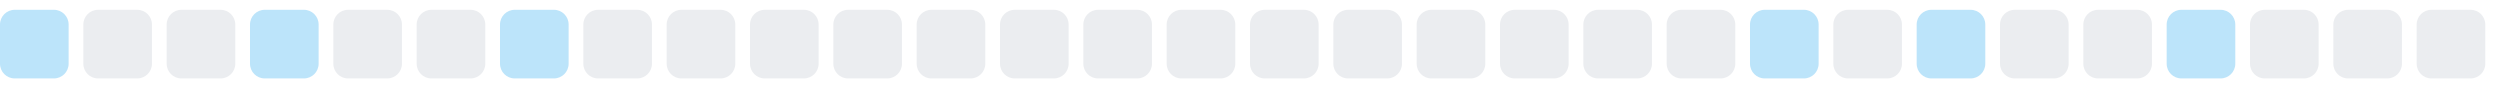
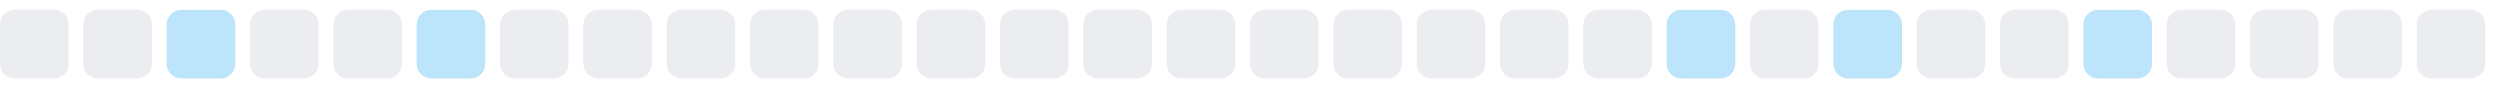
<svg xmlns="http://www.w3.org/2000/svg" width="255" height="9">
  <style>
        .level0 { fill: #ebedf0; }
        .level1 { fill: #bce4fa; }
        .level2 { fill: #75c7f7; }
        .level3 { fill: #30a9f2; }
        .level4 { fill: #008ee6; }
        @media (prefers-color-scheme: dark) {
          .level0 { fill: #161b22; }
          .level1 { fill: #0b3b5c; }
          .level2 { fill: #0a6299; }
          .level3 { fill: #008ee6; }
          .level4 { fill: #5bc4ff; }
        }
      </style>
-   <rect x="0.0" y="1" width="7" height="7" rx="1.5" ry="1.5" class="level1" />
+   <rect x="0.0" y="1" width="7" height="7" rx="1.5" ry="1.5" class="level0" />
  <rect x="8.5" y="1" width="7" height="7" rx="1.5" ry="1.5" class="level0" />
-   <rect x="17.0" y="1" width="7" height="7" rx="1.5" ry="1.5" class="level0" />
-   <rect x="25.5" y="1" width="7" height="7" rx="1.5" ry="1.5" class="level1" />
+   <rect x="17.0" y="1" width="7" height="7" rx="1.5" ry="1.5" class="level1" />
+   <rect x="25.5" y="1" width="7" height="7" rx="1.5" ry="1.5" class="level0" />
  <rect x="34.0" y="1" width="7" height="7" rx="1.5" ry="1.5" class="level0" />
-   <rect x="42.5" y="1" width="7" height="7" rx="1.5" ry="1.5" class="level0" />
-   <rect x="51.0" y="1" width="7" height="7" rx="1.5" ry="1.5" class="level1" />
+   <rect x="42.5" y="1" width="7" height="7" rx="1.5" ry="1.5" class="level1" />
+   <rect x="51.0" y="1" width="7" height="7" rx="1.5" ry="1.5" class="level0" />
  <rect x="59.5" y="1" width="7" height="7" rx="1.5" ry="1.5" class="level0" />
  <rect x="68.0" y="1" width="7" height="7" rx="1.5" ry="1.5" class="level0" />
  <rect x="76.5" y="1" width="7" height="7" rx="1.5" ry="1.5" class="level0" />
  <rect x="85.0" y="1" width="7" height="7" rx="1.5" ry="1.5" class="level0" />
  <rect x="93.5" y="1" width="7" height="7" rx="1.5" ry="1.5" class="level0" />
  <rect x="102.0" y="1" width="7" height="7" rx="1.5" ry="1.5" class="level0" />
  <rect x="110.5" y="1" width="7" height="7" rx="1.5" ry="1.5" class="level0" />
  <rect x="119.0" y="1" width="7" height="7" rx="1.5" ry="1.5" class="level0" />
  <rect x="127.5" y="1" width="7" height="7" rx="1.5" ry="1.5" class="level0" />
  <rect x="136.0" y="1" width="7" height="7" rx="1.5" ry="1.5" class="level0" />
  <rect x="144.5" y="1" width="7" height="7" rx="1.5" ry="1.5" class="level0" />
  <rect x="153.0" y="1" width="7" height="7" rx="1.5" ry="1.5" class="level0" />
  <rect x="161.5" y="1" width="7" height="7" rx="1.5" ry="1.5" class="level0" />
-   <rect x="170.0" y="1" width="7" height="7" rx="1.5" ry="1.5" class="level0" />
-   <rect x="178.5" y="1" width="7" height="7" rx="1.5" ry="1.5" class="level1" />
-   <rect x="187.0" y="1" width="7" height="7" rx="1.5" ry="1.5" class="level0" />
-   <rect x="195.5" y="1" width="7" height="7" rx="1.5" ry="1.5" class="level1" />
+   <rect x="170.0" y="1" width="7" height="7" rx="1.5" ry="1.5" class="level1" />
+   <rect x="178.5" y="1" width="7" height="7" rx="1.5" ry="1.5" class="level0" />
+   <rect x="187.0" y="1" width="7" height="7" rx="1.5" ry="1.5" class="level1" />
+   <rect x="195.5" y="1" width="7" height="7" rx="1.5" ry="1.5" class="level0" />
  <rect x="204.0" y="1" width="7" height="7" rx="1.5" ry="1.5" class="level0" />
-   <rect x="212.5" y="1" width="7" height="7" rx="1.5" ry="1.5" class="level0" />
-   <rect x="221.0" y="1" width="7" height="7" rx="1.5" ry="1.5" class="level1" />
+   <rect x="212.5" y="1" width="7" height="7" rx="1.5" ry="1.5" class="level1" />
+   <rect x="221.0" y="1" width="7" height="7" rx="1.5" ry="1.5" class="level0" />
  <rect x="229.5" y="1" width="7" height="7" rx="1.5" ry="1.5" class="level0" />
  <rect x="238.0" y="1" width="7" height="7" rx="1.5" ry="1.5" class="level0" />
  <rect x="246.5" y="1" width="7" height="7" rx="1.5" ry="1.5" class="level0" />
</svg>
